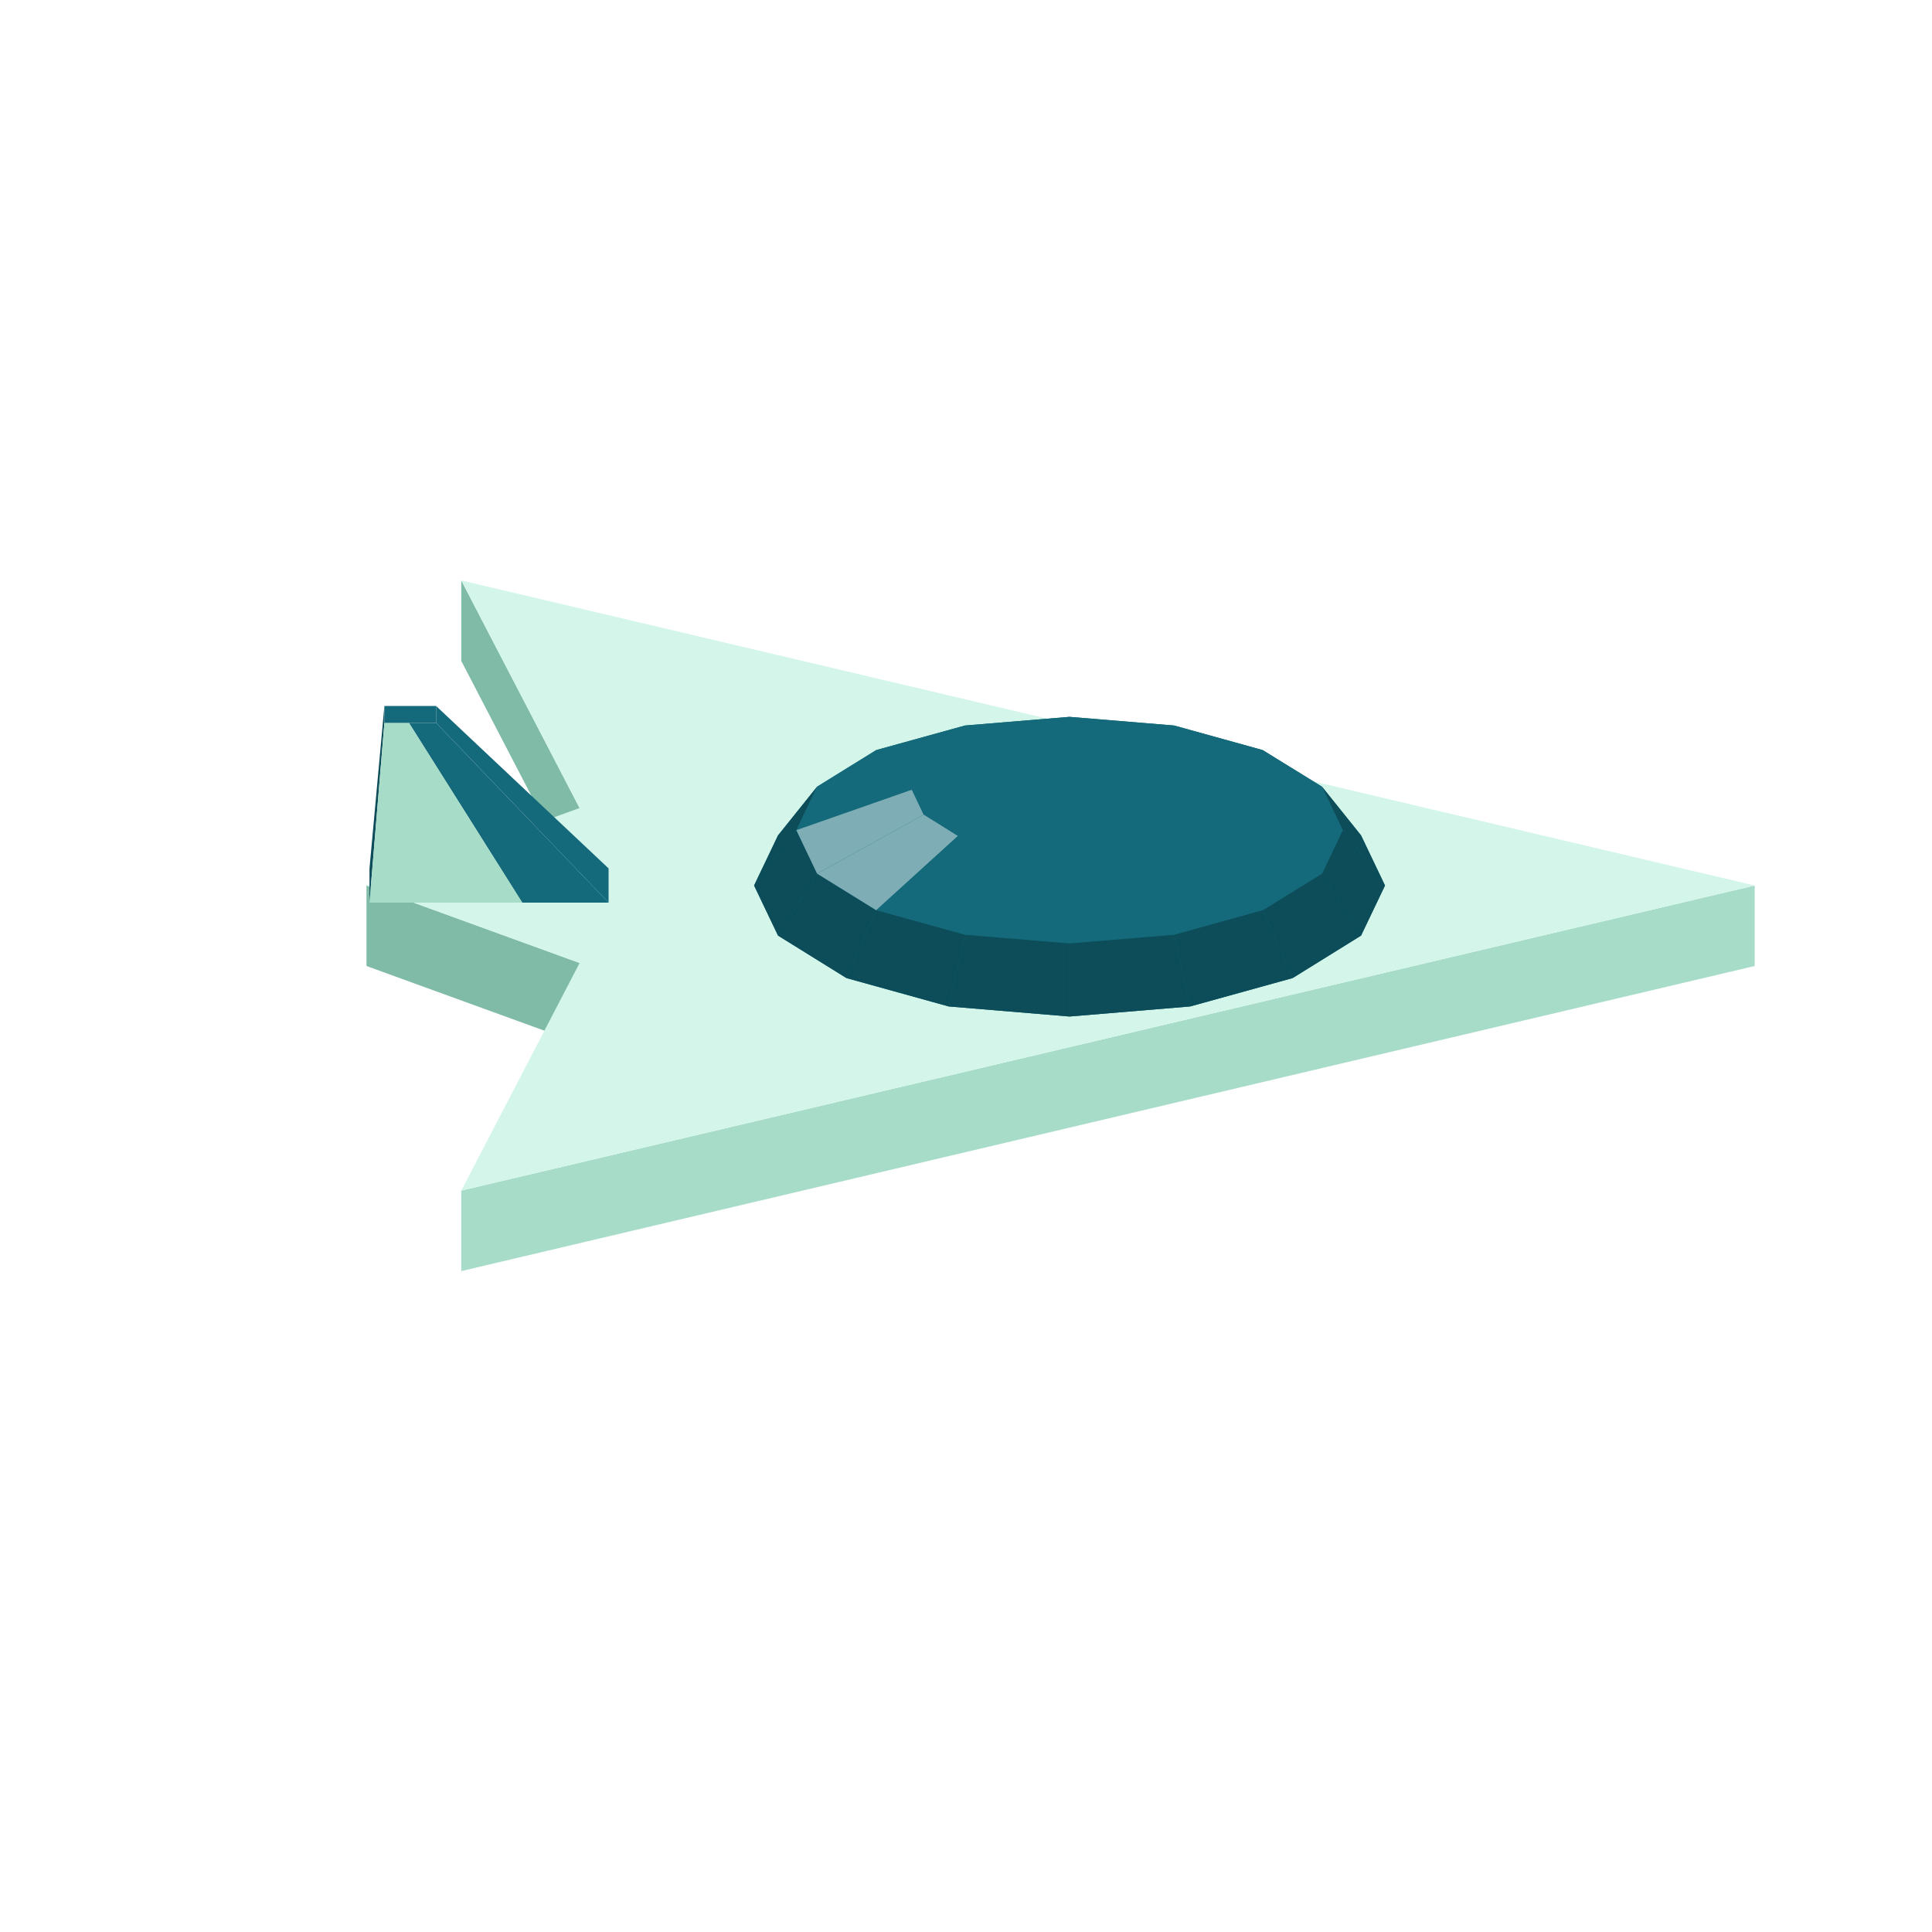
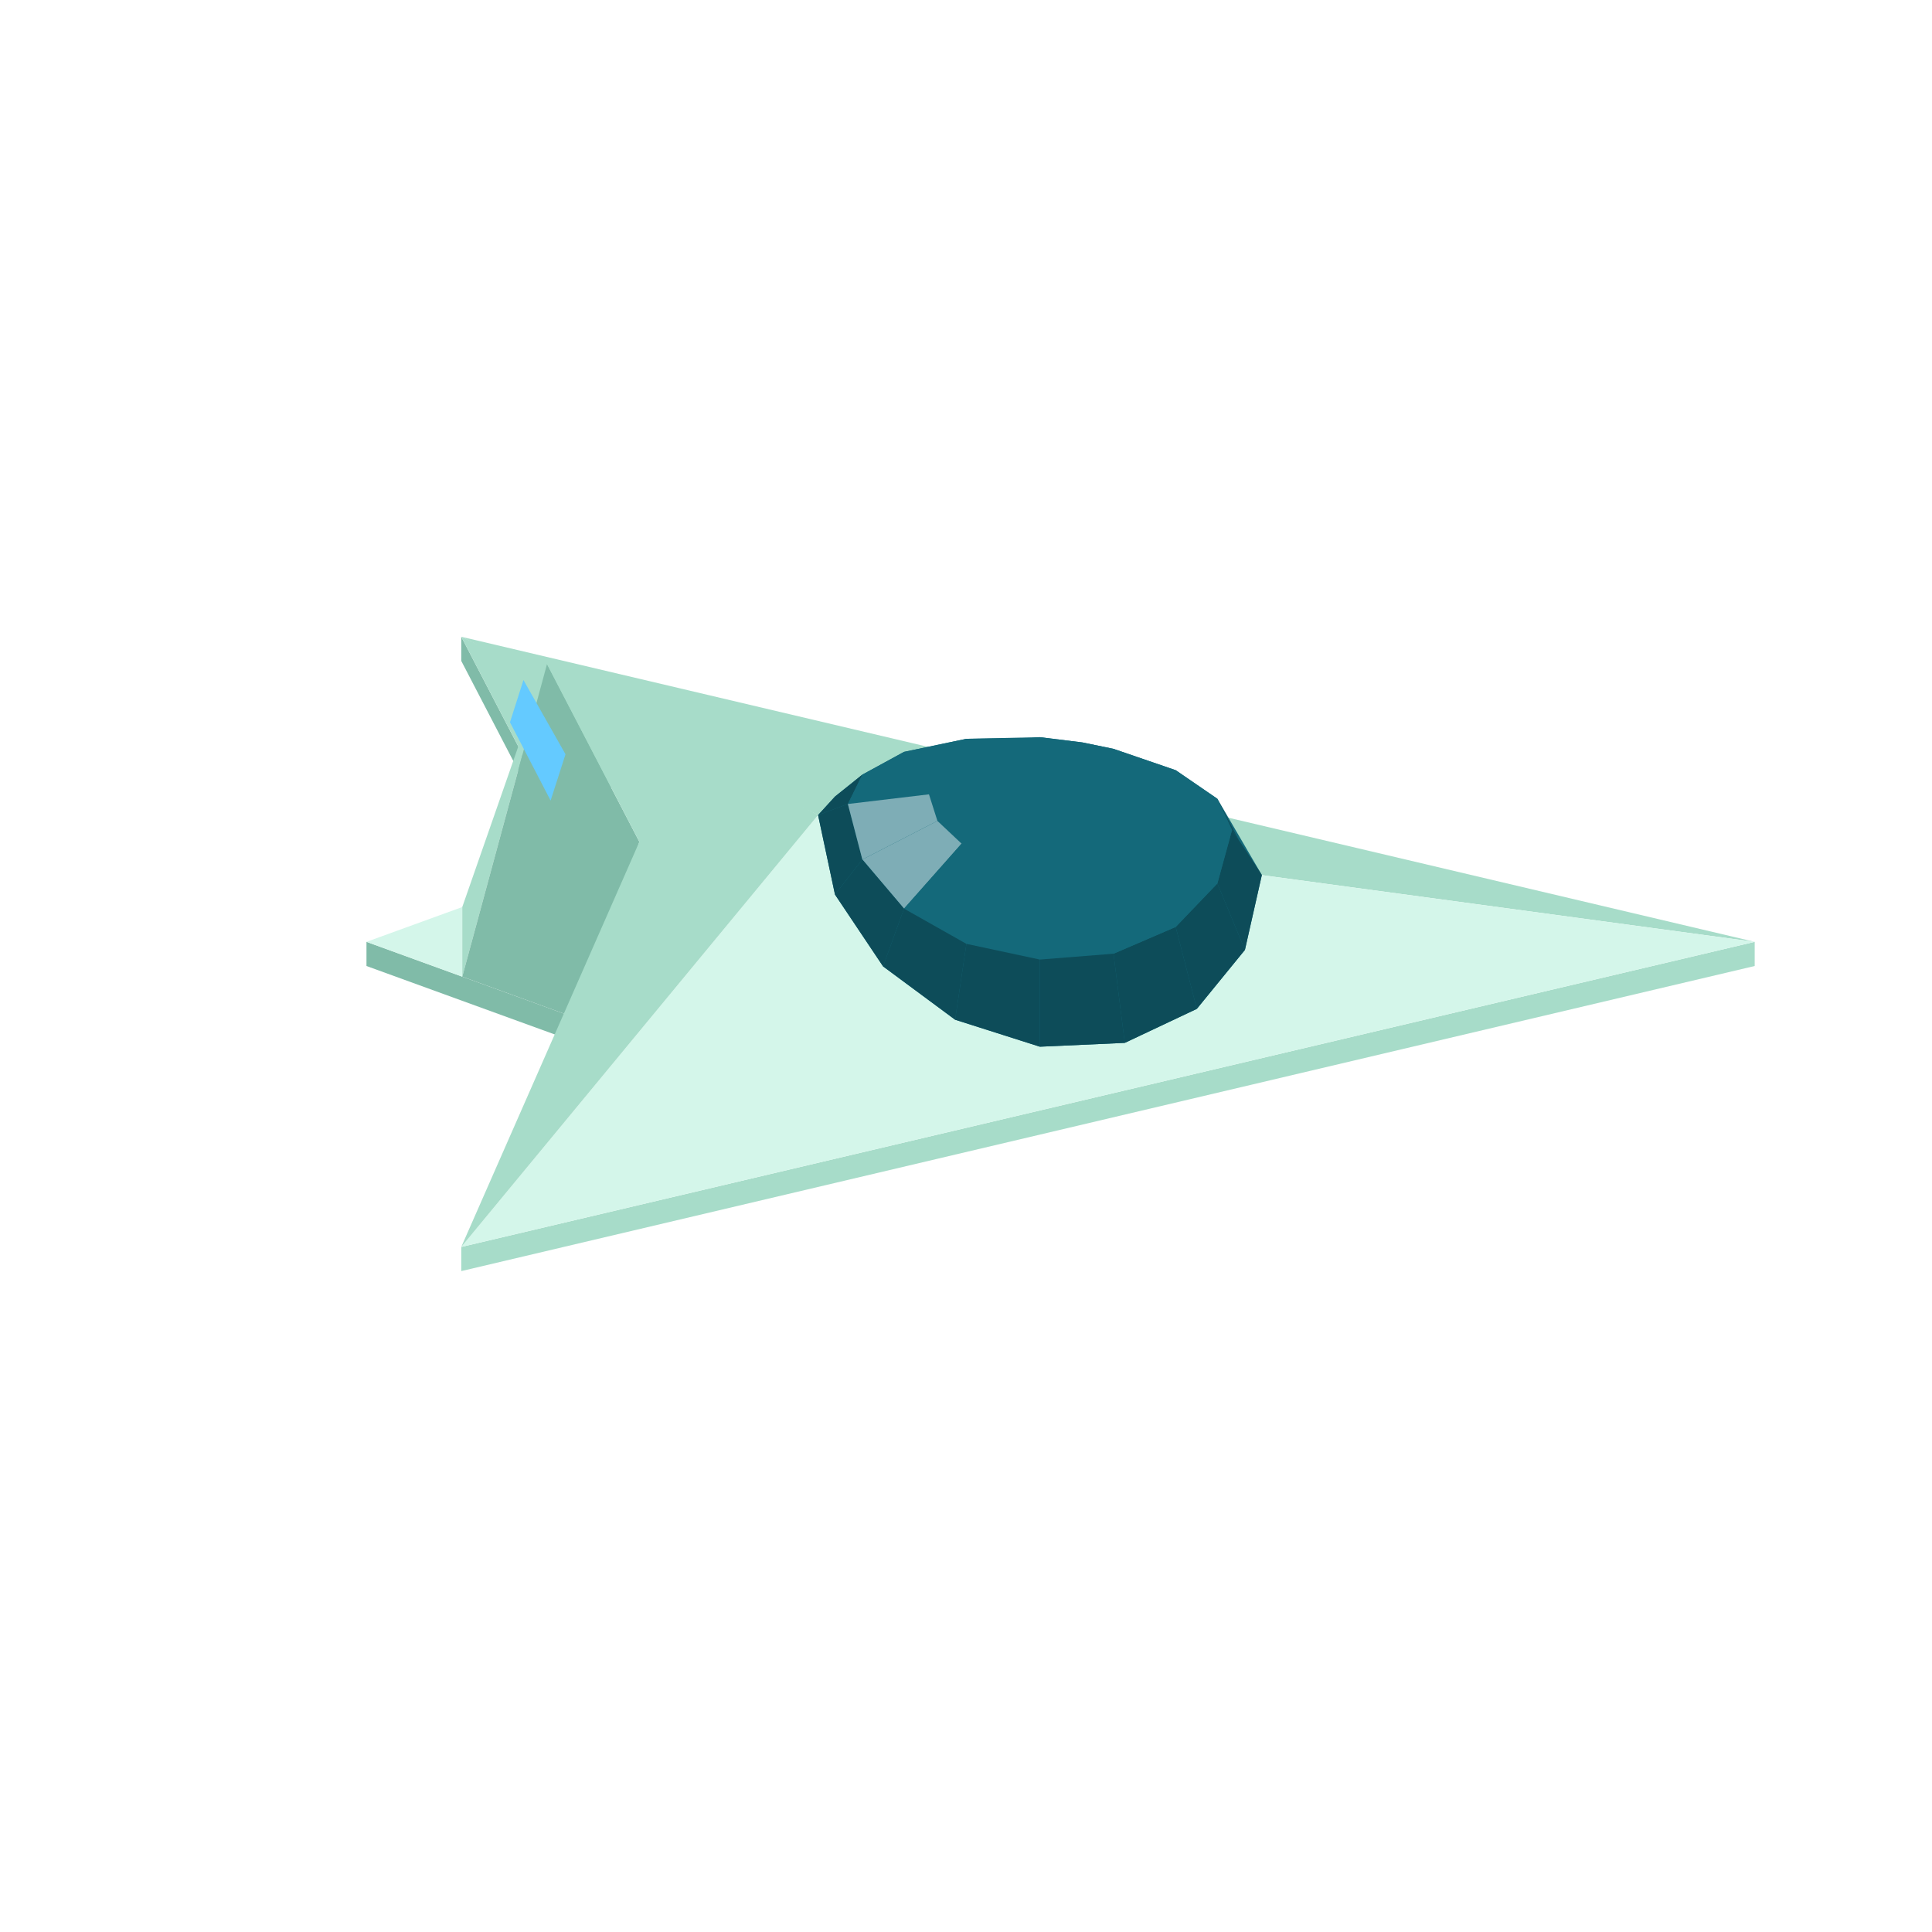
<svg xmlns="http://www.w3.org/2000/svg" width="96" height="96" viewBox="0 0 96 96">
-   <polygon fill="#64caff" points="23.23,30.32 24.35,32.47 24.35,34.87 23.23,32.72" />
-   <polygon fill="#80bba8" points="22.92,28.84 28.80,40.15 28.80,44.15 22.92,32.84" />
-   <polygon fill="#80bba8" points="18.21,44.00 28.80,47.85 28.80,51.85 18.21,48.00" />
-   <polygon fill="#a7dcc9" points="22.92,59.16 87.19,44.00 87.19,48.00 22.92,63.16" />
-   <polygon fill="#d4f6ea" points="22.92,59.16 28.80,47.85 18.21,44.00 28.80,40.15 22.92,28.84 87.19,44.00" />
-   <polygon fill="#14697a" points="37.47,44.00 38.66,41.51 40.60,39.09 43.54,37.27 47.95,36.05 53.14,35.62 58.34,36.05 62.74,37.27 65.69,39.09 67.63,41.51 68.82,44.00 67.63,46.49 64.23,48.60 59.14,50.01 53.14,50.51 47.14,50.01 42.06,48.60 38.66,46.49" />
-   <polygon fill="#14697a" points="53.14,35.62 58.34,36.05 56.14,36.23 53.14,35.98" />
-   <polygon fill="#14697a" points="47.95,36.05 53.14,35.62 53.14,35.98 50.14,36.23" />
-   <polygon fill="#14697a" points="58.34,36.05 62.74,37.27 58.69,36.94 56.14,36.23" />
-   <polygon fill="#14697a" points="43.54,37.27 47.95,36.05 50.14,36.23 47.60,36.94" />
-   <polygon fill="#14697a" points="62.74,37.27 65.69,39.09 60.39,37.99 58.69,36.94" />
-   <polygon fill="#14697a" points="40.60,39.09 43.54,37.27 47.60,36.94 45.90,37.99" />
-   <polygon fill="#0d4c59" points="67.63,41.51 68.82,44.00 66.72,41.25 65.69,39.09" />
-   <polygon fill="#0d4c59" points="37.47,44.00 38.66,41.51 40.60,39.09 39.57,41.25" />
-   <polygon fill="#14697a" points="53.14,35.98 56.14,36.23 53.14,38.50" />
-   <polygon fill="#14697a" points="50.14,36.23 53.14,35.98 53.14,38.50" />
-   <polygon fill="#14697a" points="56.14,36.23 58.69,36.94 53.14,38.50" />
-   <polygon fill="#14697a" points="47.60,36.94 50.14,36.23 53.14,38.50" />
-   <polygon fill="#14697a" points="65.69,39.09 66.72,41.25 60.98,39.24 60.39,37.99" />
-   <polygon fill="#14697a" points="39.57,41.25 40.60,39.09 45.90,37.99 45.31,39.24" />
-   <polygon fill="#14697a" points="58.69,36.94 60.39,37.99 53.14,38.50" />
-   <polygon fill="#14697a" points="45.90,37.99 47.60,36.94 53.14,38.50" />
-   <polygon fill="#0d4c59" points="68.82,44.00 67.63,46.49 65.69,43.41 66.72,41.25" />
-   <polygon fill="#0d4c59" points="38.66,46.49 37.47,44.00 39.57,41.25 40.60,43.41" />
-   <polygon fill="#14697a" points="60.39,37.99 60.98,39.24 53.14,38.50" />
-   <polygon fill="#14697a" points="45.31,39.24 45.90,37.99 53.14,38.50" />
-   <polygon fill="#14697a" points="66.72,41.25 65.69,43.41 60.39,40.48 60.98,39.24" />
-   <polygon fill="#7eadb6" points="40.60,43.41 39.57,41.25 45.31,39.24 45.90,40.48" />
-   <polygon fill="#14697a" points="60.98,39.24 60.39,40.48 53.14,38.50" />
-   <polygon fill="#14697a" points="45.90,40.48 45.31,39.24 53.14,38.50" />
-   <polygon fill="#14697a" points="60.39,40.48 58.69,41.54 53.14,38.50" />
-   <polygon fill="#14697a" points="47.60,41.54 45.90,40.48 53.14,38.50" />
-   <polygon fill="#0d4c59" points="67.63,46.49 64.23,48.60 62.74,45.23 65.69,43.41" />
-   <polygon fill="#0d4c59" points="42.06,48.60 38.66,46.49 40.60,43.41 43.54,45.23" />
-   <polygon fill="#14697a" points="50.14,42.24 47.60,41.54 53.14,38.50" />
-   <polygon fill="#14697a" points="58.69,41.54 56.14,42.24 53.14,38.50" />
-   <polygon fill="#14697a" points="65.69,43.41 62.74,45.23 58.69,41.54 60.39,40.48" />
-   <polygon fill="#7eadb6" points="43.54,45.23 40.60,43.41 45.90,40.48 47.60,41.54" />
-   <polygon fill="#14697a" points="53.14,42.49 50.14,42.24 53.14,38.50" />
-   <polygon fill="#14697a" points="56.14,42.24 53.14,42.49 53.14,38.50" />
-   <polygon fill="#14697a" points="62.74,45.23 58.34,46.45 56.14,42.24 58.69,41.54" />
-   <polygon fill="#14697a" points="47.95,46.45 43.54,45.23 47.60,41.54 50.14,42.24" />
-   <polygon fill="#0d4c59" points="64.23,48.60 59.14,50.01 58.34,46.45 62.74,45.23" />
-   <polygon fill="#0d4c59" points="47.14,50.01 42.06,48.60 43.54,45.23 47.95,46.45" />
-   <polygon fill="#14697a" points="53.14,46.88 47.95,46.45 50.14,42.24 53.14,42.49" />
-   <polygon fill="#14697a" points="58.34,46.45 53.14,46.88 53.14,42.49 56.14,42.24" />
-   <polygon fill="#0d4c59" points="53.14,50.51 47.14,50.01 47.95,46.45 53.14,46.88" />
-   <polygon fill="#0d4c59" points="59.14,50.01 53.14,50.51 53.14,46.88 58.34,46.45" />
-   <polygon fill="#14697a" points="30.24,44.85 21.67,35.92 21.67,35.08 30.24,43.15" />
-   <polygon fill="#0d4c59" points="19.10,35.92 18.36,44.85 18.36,43.15 19.10,35.08" />
-   <polygon fill="#14697a" points="25.95,44.85 20.32,35.92 21.67,35.92 30.24,44.85" />
-   <polygon fill="#a7dcc9" points="18.36,44.85 19.10,35.92 20.32,35.92 25.95,44.85" />
-   <polygon fill="#14697a" points="21.67,35.92 19.10,35.92 19.10,35.08 21.67,35.08" />
+   <polygon fill="#80bba8" points="22.92,31.64 28.80,42.95 28.80,44.15 22.92,32.84" />
+   <polygon fill="#80bba8" points="18.21,46.80 28.80,50.65 28.80,51.85 18.21,48.00" />
+   <polygon fill="#a7dcc9" points="22.92,61.96 87.19,46.80 87.19,48.00 22.92,63.16" />
+   <polygon fill="#a7dcc9" points="40.65,40.50 22.92,31.64 87.19,46.80" />
+   <polygon fill="#d4f6ea" points="87.19,46.80 22.92,61.96 40.65,40.50" />
+   <polygon fill="#14697a" points="40.65,40.50 41.49,39.58 42.85,38.49 44.92,37.36 48.02,36.71 51.67,36.63 53.78,36.89 55.33,37.21 58.42,38.27 60.49,39.69 62.70,43.48 61.86,47.20 59.47,50.13 55.89,51.82 51.67,52.01 47.46,50.67 43.88,48.02 41.49,44.45" />
+   <polygon fill="#14697a" points="48.02,36.71 51.67,36.66 51.67,36.63 49.57,36.82" />
+   <polygon fill="#14697a" points="55.33,37.21 58.42,38.27 55.57,37.56 53.78,36.89" />
+   <polygon fill="#14697a" points="44.92,37.36 48.02,36.71 49.57,36.82 47.78,37.42" />
+   <polygon fill="#14697a" points="58.42,38.27 60.49,39.69 56.77,38.54 55.57,37.56" />
+   <polygon fill="#0d4c59" points="61.86,42.33 62.70,43.48 61.22,41.24 60.49,39.69" />
+   <polygon fill="#14697a" points="42.85,38.49 44.92,37.36 47.78,37.42 46.58,38.35" />
+   <polygon fill="#14697a" points="51.67,36.63 53.78,36.89 51.67,39.19" />
+   <polygon fill="#14697a" points="49.57,36.82 51.67,36.63 51.67,39.19" />
+   <polygon fill="#14697a" points="53.78,36.89 55.57,37.56 51.67,39.19" />
+   <polygon fill="#0d4c59" points="40.65,40.50 41.49,39.58 42.85,38.49 42.13,39.95" />
+   <polygon fill="#14697a" points="47.78,37.42 49.57,36.82 51.67,39.19" />
+   <polygon fill="#14697a" points="60.49,39.69 61.22,41.24 57.19,39.67 56.77,38.54" />
+   <polygon fill="#14697a" points="55.57,37.56 56.77,38.54 51.67,39.19" />
+   <polygon fill="#14697a" points="46.58,38.35 47.78,37.42 51.67,39.19" />
+   <polygon fill="#14697a" points="42.13,39.95 42.85,38.49 46.58,38.35 46.16,39.47" />
+   <polygon fill="#0d4c59" points="62.70,43.48 61.86,47.20 60.49,43.90 61.22,41.24" />
+   <polygon fill="#14697a" points="56.77,38.54 57.19,39.67 51.67,39.19" />
+   <polygon fill="#14697a" points="46.16,39.47 46.58,38.35 51.67,39.19" />
+   <polygon fill="#14697a" points="61.22,41.24 60.49,43.90 56.77,40.97 57.19,39.67" />
+   <polygon fill="#14697a" points="57.19,39.67 56.77,40.97 51.67,39.19" />
+   <polygon fill="#14697a" points="46.58,40.79 46.16,39.47 51.67,39.19" />
+   <polygon fill="#0d4c59" points="41.49,44.45 40.65,40.50 42.13,39.95 42.85,42.71" />
+   <polygon fill="#7eadb6" points="42.85,42.71 42.13,39.95 46.16,39.47 46.58,40.79" />
+   <polygon fill="#14697a" points="56.77,40.97 55.57,42.06 51.67,39.19" />
+   <polygon fill="#14697a" points="47.78,41.92 46.58,40.79 51.67,39.19" />
+   <polygon fill="#0d4c59" points="61.86,47.20 59.47,50.13 58.42,46.06 60.49,43.90" />
+   <polygon fill="#14697a" points="55.57,42.06 53.78,42.77 51.67,39.19" />
+   <polygon fill="#14697a" points="60.49,43.90 58.42,46.06 55.57,42.06 56.77,40.97" />
+   <polygon fill="#14697a" points="49.57,42.69 47.78,41.92 51.67,39.19" />
+   <polygon fill="#7eadb6" points="44.92,45.15 42.85,42.71 46.58,40.79 47.78,41.92" />
+   <polygon fill="#14697a" points="53.78,42.77 51.67,42.99 51.67,39.19" />
+   <polygon fill="#14697a" points="51.67,42.99 49.57,42.69 51.67,39.19" />
+   <polygon fill="#0d4c59" points="43.88,48.02 41.49,44.45 42.85,42.71 44.92,45.15" />
+   <polygon fill="#0d4c59" points="59.47,50.13 55.89,51.82 55.33,47.39 58.42,46.06" />
+   <polygon fill="#14697a" points="58.42,46.06 55.33,47.39 53.78,42.77 55.57,42.06" />
+   <polygon fill="#14697a" points="48.02,46.90 44.92,45.15 47.78,41.92 49.57,42.69" />
+   <polygon fill="#0d4c59" points="47.46,50.67 43.88,48.02 44.92,45.15 48.02,46.90" />
+   <polygon fill="#14697a" points="55.33,47.39 51.67,47.68 51.67,42.99 53.78,42.77" />
+   <polygon fill="#0d4c59" points="55.89,51.82 51.67,52.01 51.67,47.68 55.33,47.39" />
+   <polygon fill="#14697a" points="51.67,47.68 48.02,46.90 49.57,42.69 51.67,42.99" />
+   <polygon fill="#0d4c59" points="51.67,52.01 47.46,50.67 48.02,46.90 51.67,47.68" />
+   <polygon fill="#a7dcc9" points="31.77,35.76 28.80,42.95 22.92,31.64" />
+   <polygon fill="#d4f6ea" points="22.97,48.53 18.21,46.80 22.97,45.07" />
+   <polygon fill="#a7dcc9" points="27.18,33.00 22.97,48.53 22.97,45.07" />
+   <polygon fill="#80bba8" points="28.80,50.65 22.97,48.53 27.18,33.00 31.77,41.83" />
+   <polygon fill="#a7dcc9" points="40.65,40.50 22.92,61.96 31.77,41.83 27.18,33.00" />
+   <polygon fill="#64caff" points="26.01,33.79 28.10,37.48 27.36,39.78 25.34,35.89" />
</svg>
